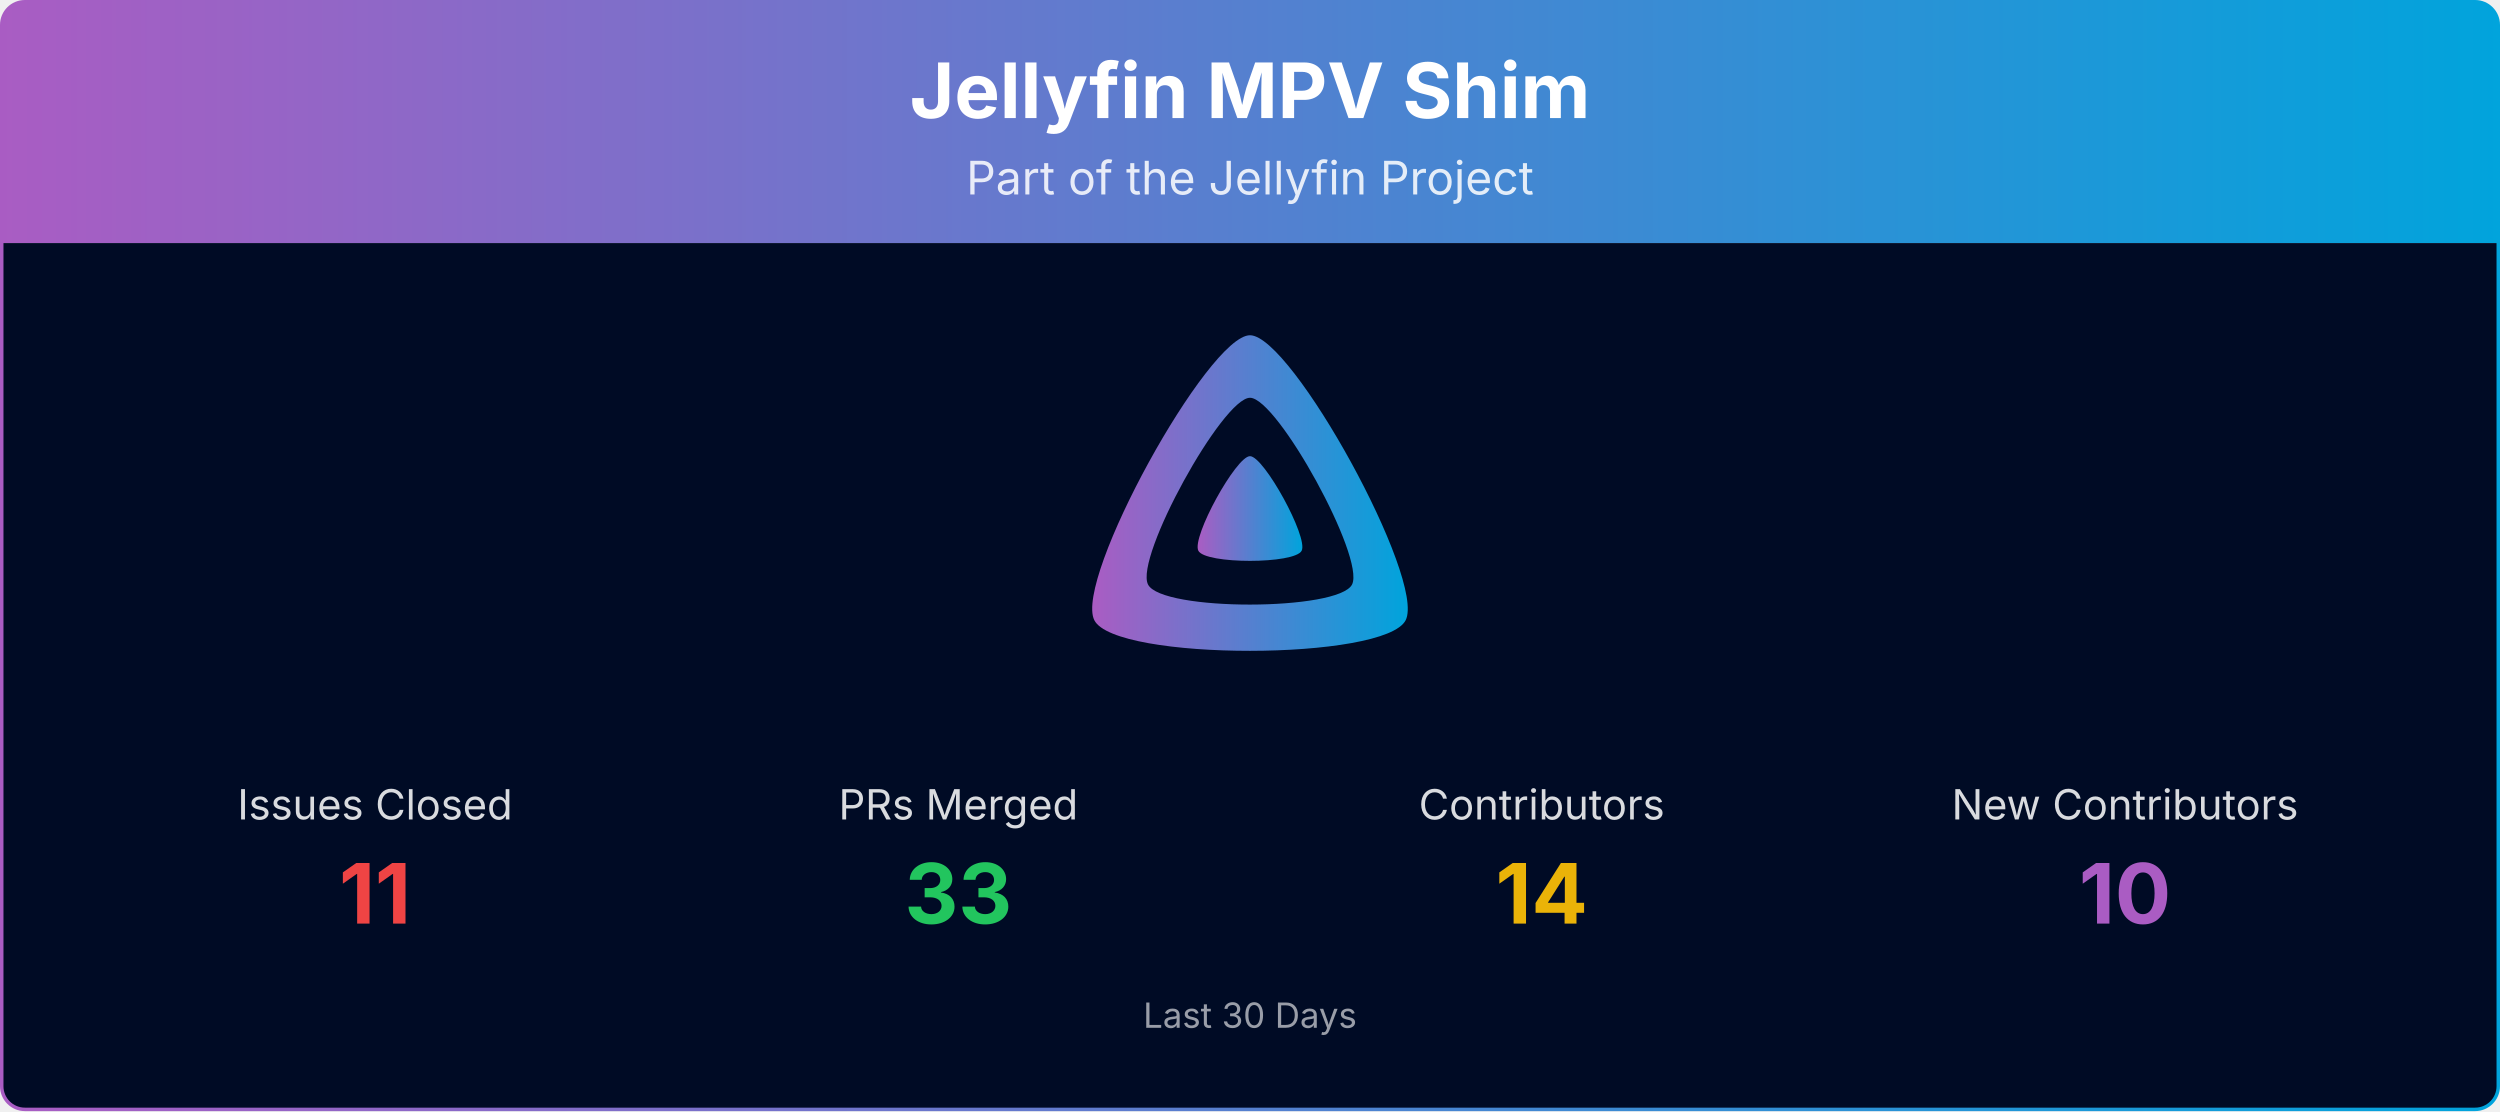
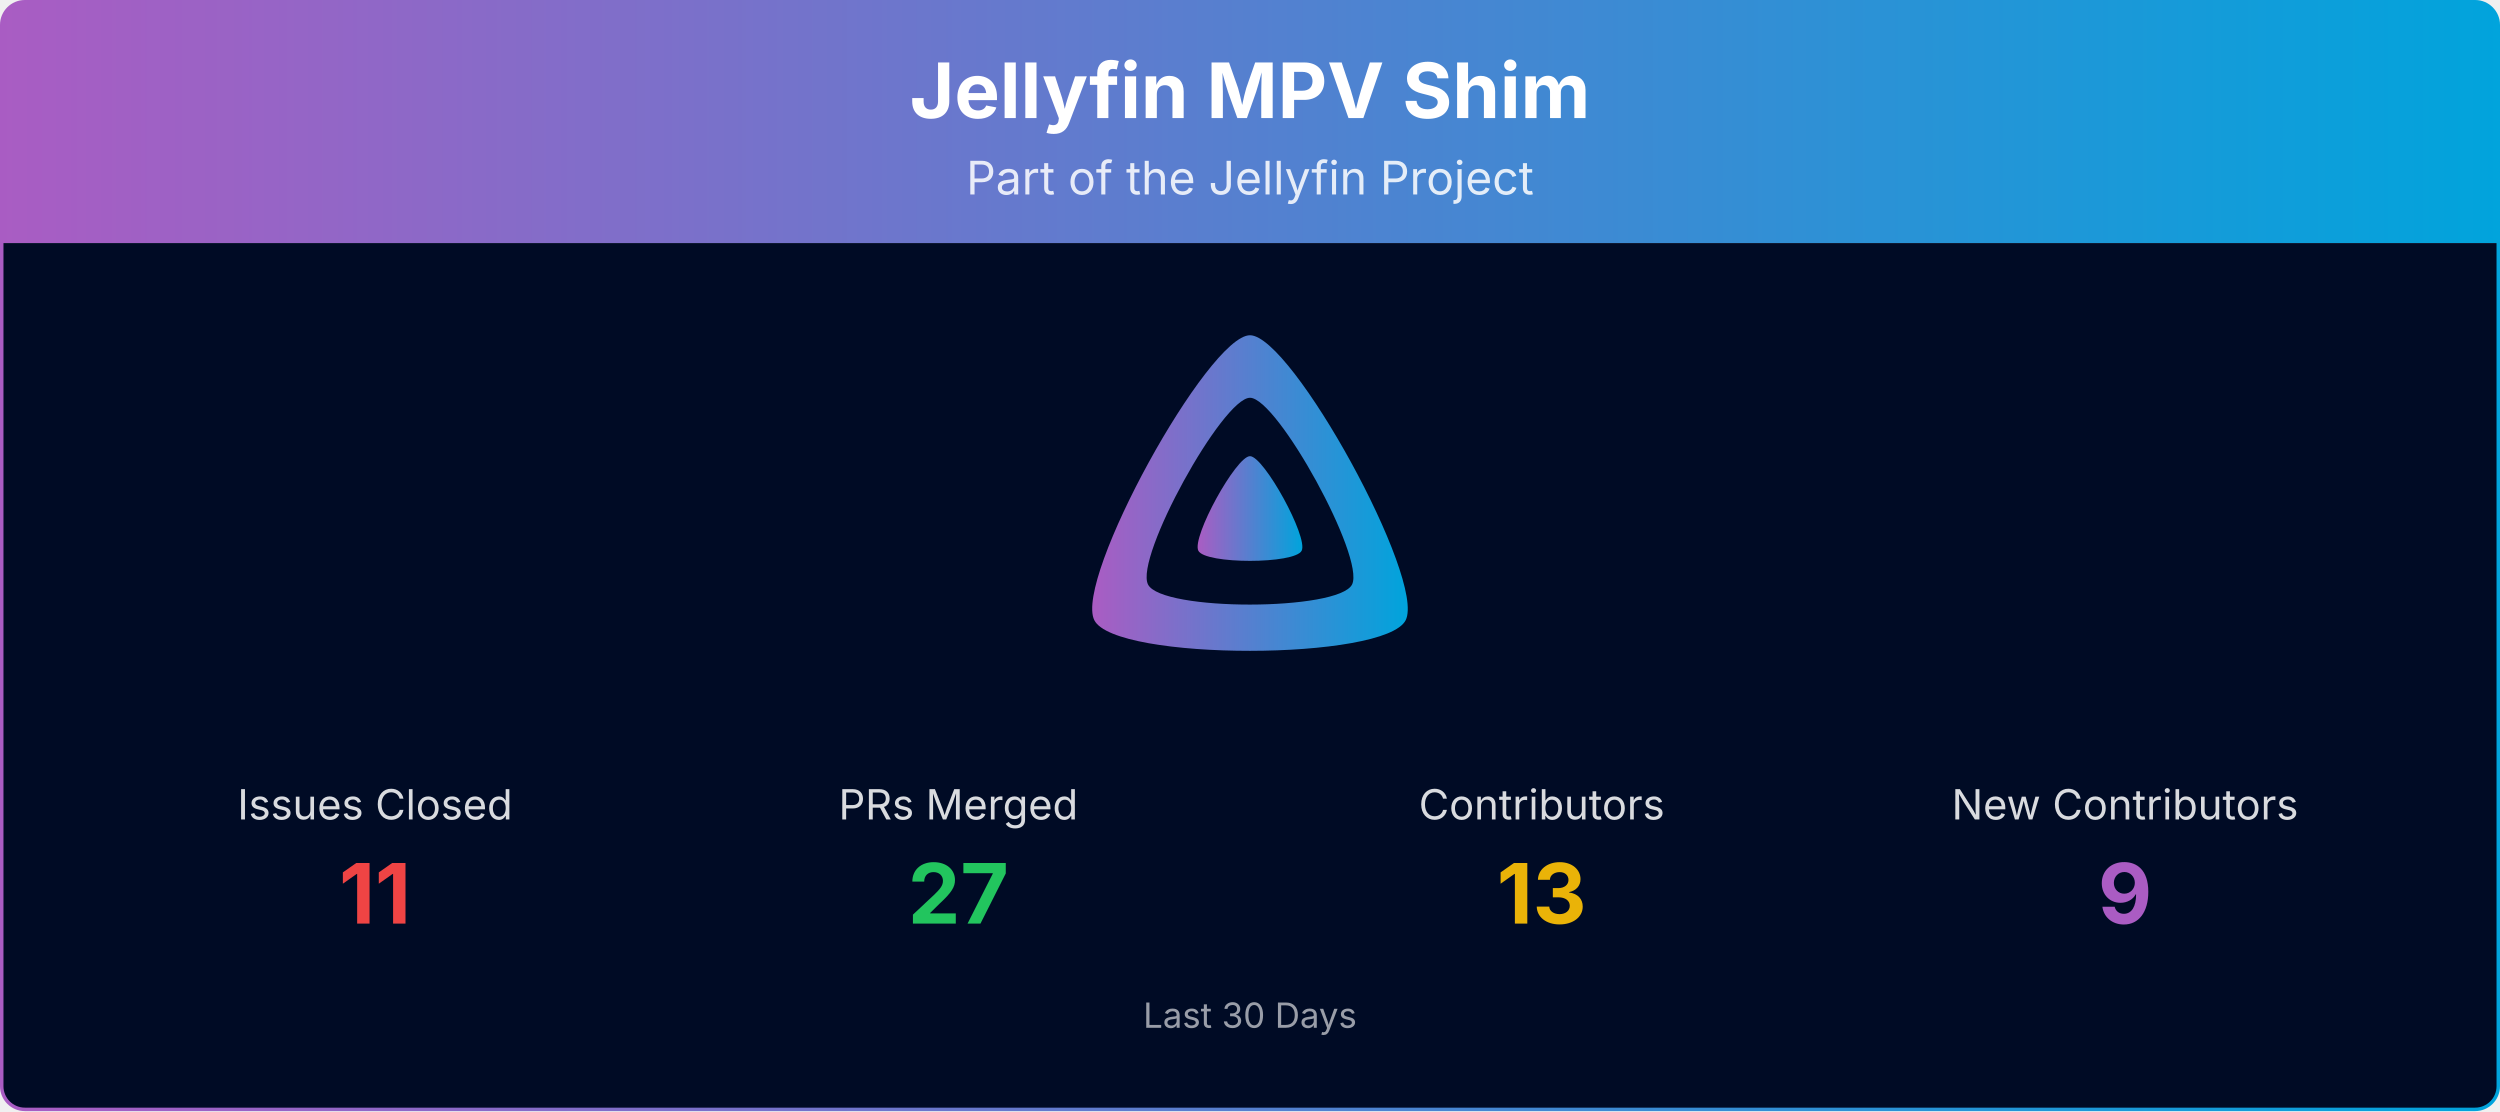
<svg xmlns="http://www.w3.org/2000/svg" viewBox="0 0 1080 480" width="100%" role="img" aria-label="Jellyfin MPV Shim">
  <defs>
    <linearGradient id="banner-jellyfin-mpv-shim-grad" x1="0" y1="0" x2="1" y2="0">
      <stop offset="0%" stop-color="#AA5CC3" />
      <stop offset="100%" stop-color="#00A4DC" />
    </linearGradient>
    <clipPath id="banner-jellyfin-mpv-shim-grad-clip">
      <rect x="0.75" y="0.75" width="1078.5" height="478.5" rx="10" ry="10" />
    </clipPath>
  </defs>
  <g clip-path="url(#banner-jellyfin-mpv-shim-grad-clip)">
    <path d="M0.75,10.75 A10.0,10.0 0 0 1 10.75,0.75 L1069.25,0.75 A10.0,10.0 0 0 1 1079.25,10.75 L1079.25,105.00 L0.75,105.00 Z" fill="url(#banner-jellyfin-mpv-shim-grad)" />
    <text x="540.0" y="51" text-anchor="middle" font-size="33" font-weight="700" font-family="Plus Jakarta Sans, system-ui, -apple-system, Segoe UI, sans-serif" fill="#ffffff">Jellyfin MPV Shim</text>
    <text x="540.0" y="84" text-anchor="middle" font-size="20" font-family="Plus Jakarta Sans, system-ui, -apple-system, Segoe UI, sans-serif" fill="#ffffff" opacity="0.85">Part of the Jellyfin Project</text>
    <rect x="0.75" y="105" width="1078.5" height="374.25" fill="#000b25" />
    <g transform="translate(465.00,138.00) scale(0.29297)">
      <path fill="url(#banner-jellyfin-mpv-shim-grad)" fill-rule="evenodd" d="M256,23.3c-61.6,0-259.8,359.4-229.6,420.1s429.3,60,459.2,0S317.6,23.3,256,23.3zM406.5,390.8c-19.6,39.3-281.1,39.8-300.9,0s110.1-275.3,150.4-275.3S426.1,351.4,406.5,390.8z" />
      <path fill="url(#banner-jellyfin-mpv-shim-grad)" d="M256,201.6c-20.4,0-86.2,119.3-76.2,139.4s142.5,19.9,152.4,0S276.5,201.6,256,201.6z" />
    </g>
    <text x="162.0" y="354.0" text-anchor="middle" font-size="18" font-family="Plus Jakarta Sans, system-ui, -apple-system, Segoe UI, sans-serif" fill="#ffffff" opacity="0.85">Issues Closed</text>
    <text x="162.0" y="399.0" text-anchor="middle" font-size="36" font-weight="700" font-family="Plus Jakarta Sans, system-ui, -apple-system, Segoe UI, sans-serif" fill="#ef4444">11</text>
    <text x="414.0" y="354.0" text-anchor="middle" font-size="18" font-family="Plus Jakarta Sans, system-ui, -apple-system, Segoe UI, sans-serif" fill="#ffffff" opacity="0.85">PRs Merged</text>
-     <text x="414.0" y="399.0" text-anchor="middle" font-size="36" font-weight="700" font-family="Plus Jakarta Sans, system-ui, -apple-system, Segoe UI, sans-serif" fill="#22c55e">33</text>
+     <text x="414.0" y="399.0" text-anchor="middle" font-size="36" font-weight="700" font-family="Plus Jakarta Sans, system-ui, -apple-system, Segoe UI, sans-serif" fill="#22c55e">27</text>
    <text x="666.0" y="354.0" text-anchor="middle" font-size="18" font-family="Plus Jakarta Sans, system-ui, -apple-system, Segoe UI, sans-serif" fill="#ffffff" opacity="0.85">Contributors</text>
-     <text x="666.0" y="399.0" text-anchor="middle" font-size="36" font-weight="700" font-family="Plus Jakarta Sans, system-ui, -apple-system, Segoe UI, sans-serif" fill="#eab308">14</text>
+     <text x="666.0" y="399.0" text-anchor="middle" font-size="36" font-weight="700" font-family="Plus Jakarta Sans, system-ui, -apple-system, Segoe UI, sans-serif" fill="#eab308">13</text>
    <text x="918.0" y="354.0" text-anchor="middle" font-size="18" font-family="Plus Jakarta Sans, system-ui, -apple-system, Segoe UI, sans-serif" fill="#ffffff" opacity="0.85">New Contributors</text>
-     <text x="918.0" y="399.0" text-anchor="middle" font-size="36" font-weight="700" font-family="Plus Jakarta Sans, system-ui, -apple-system, Segoe UI, sans-serif" fill="#AA5CC3">10</text>
+     <text x="918.0" y="399.0" text-anchor="middle" font-size="36" font-weight="700" font-family="Plus Jakarta Sans, system-ui, -apple-system, Segoe UI, sans-serif" fill="#AA5CC3">9</text>
    <text x="540.0" y="444.0" text-anchor="middle" font-size="15" font-family="Plus Jakarta Sans, system-ui, -apple-system, Segoe UI, sans-serif" fill="#ffffff" opacity="0.6">Last 30 Days</text>
  </g>
  <rect x="0.75" y="0.75" width="1078.5" height="478.5" rx="10" ry="10" fill="none" stroke="url(#banner-jellyfin-mpv-shim-grad)" stroke-width="1.5" />
</svg>
